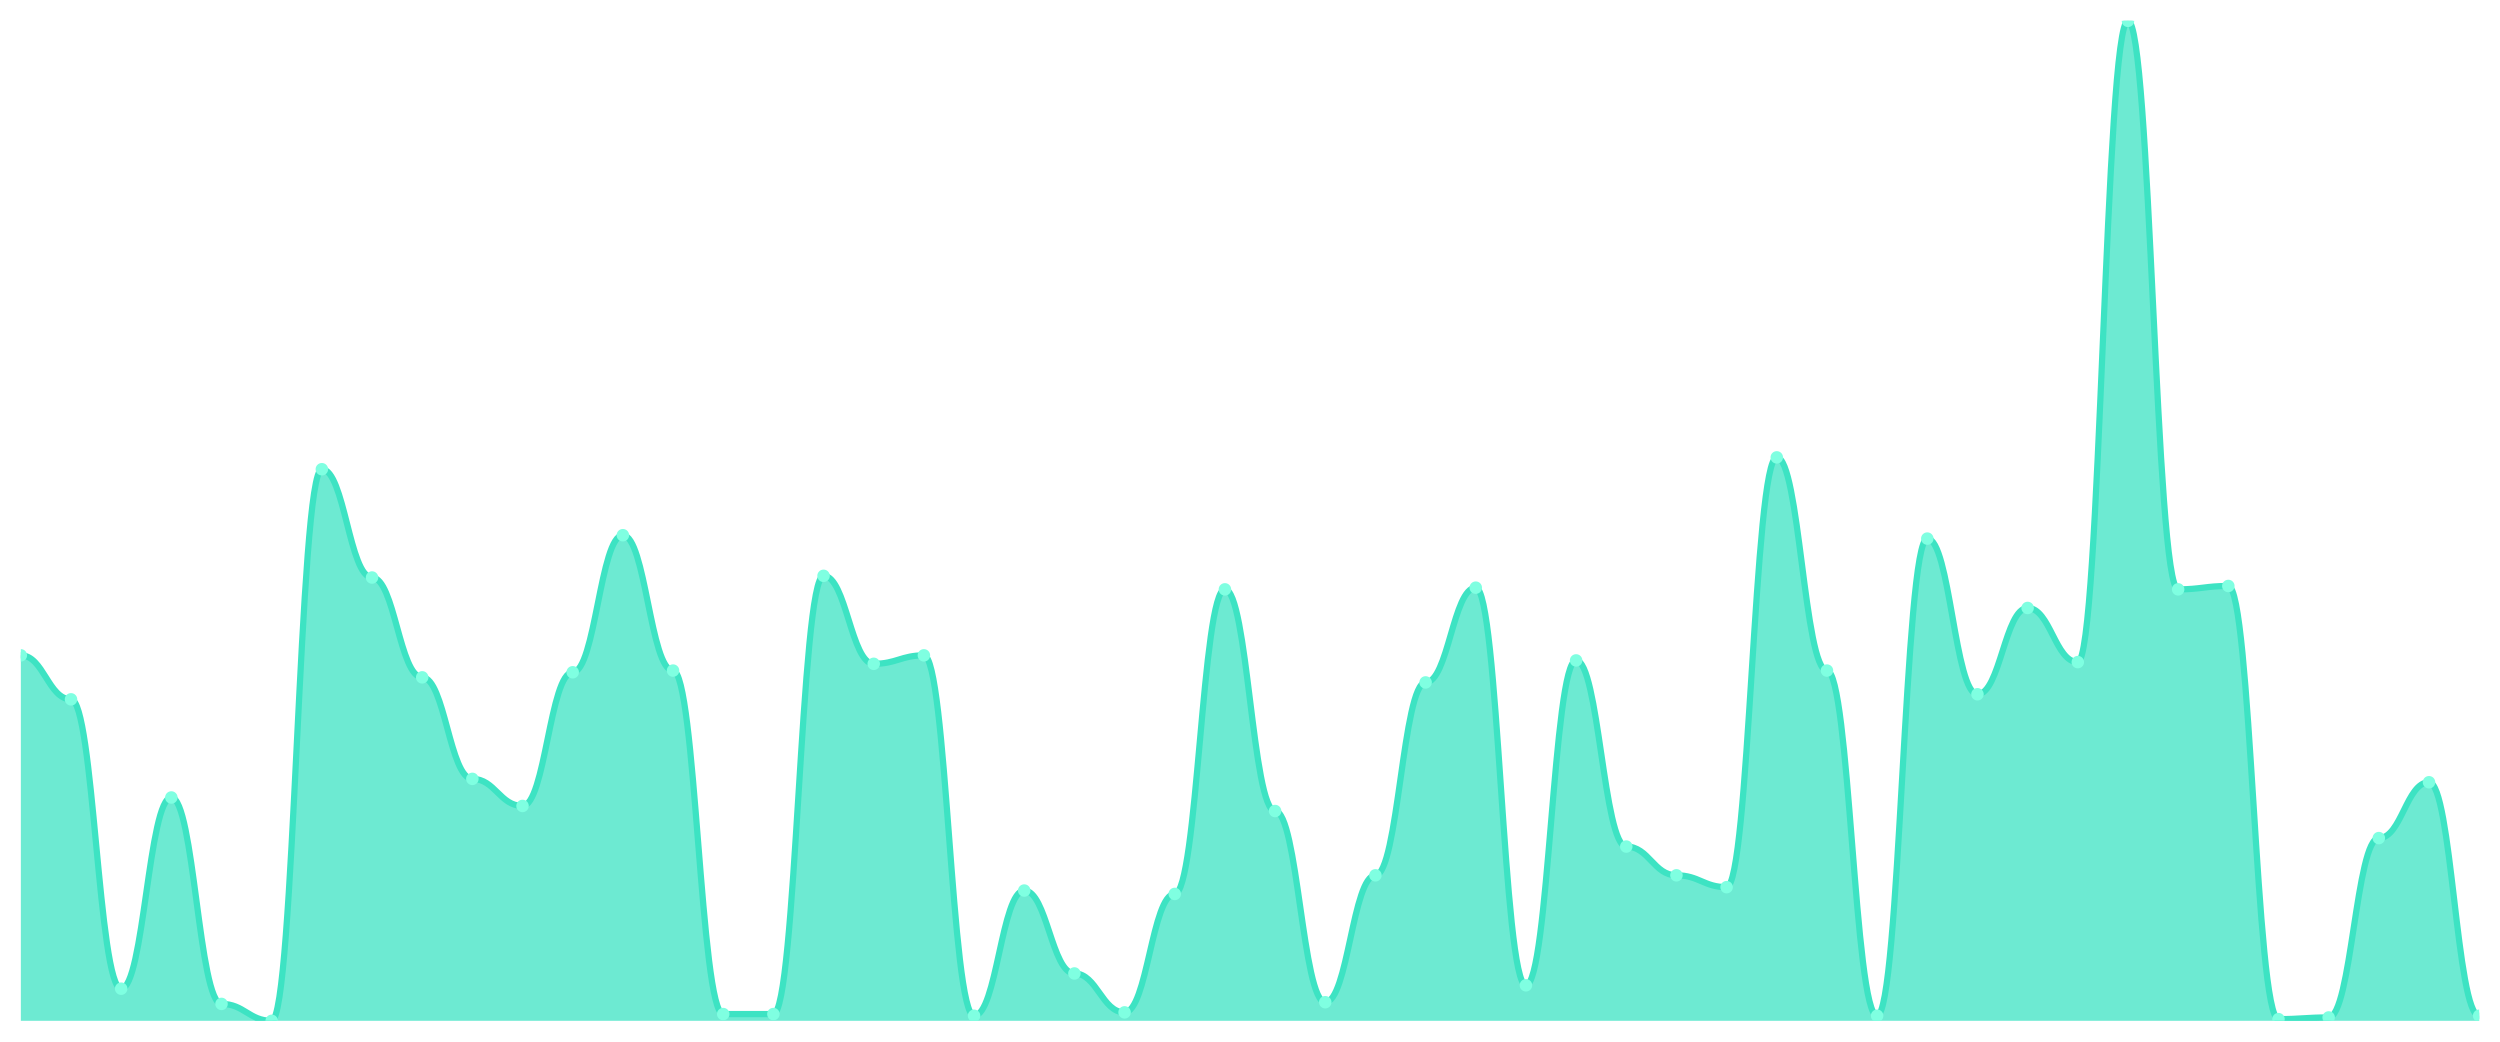
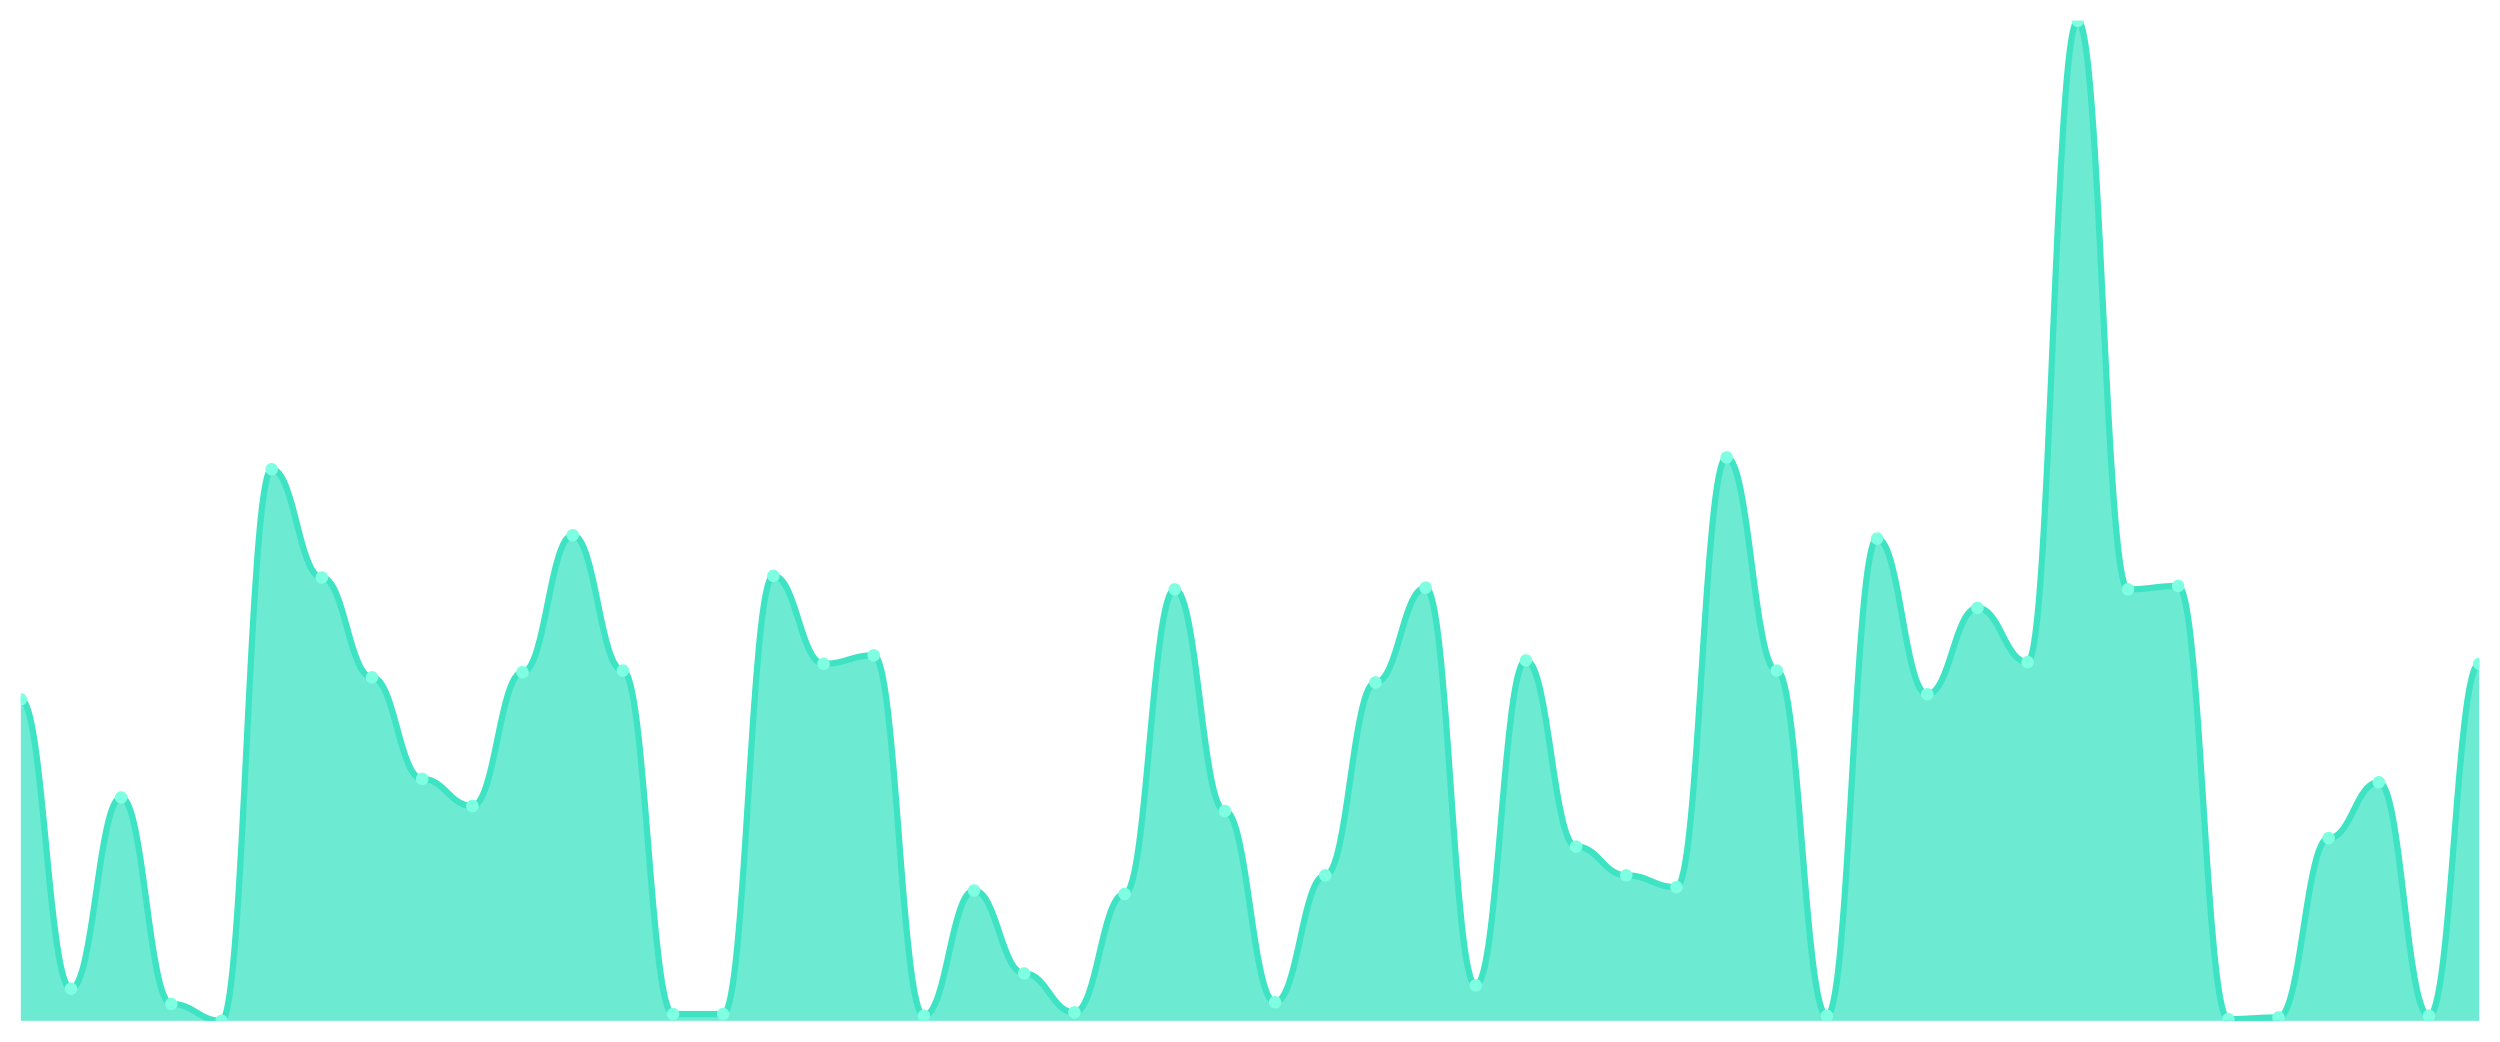
<svg xmlns="http://www.w3.org/2000/svg" viewBox="0 0 1200 500" width="1200" height="500">
  <defs>
    <clipPath id="c">
      <rect x="10" y="10" width="1180" height="480" />
    </clipPath>
  </defs>
  <rect width="1200" height="500" fill="none" />
  <g clip-path="url(#c)">
-     <path d="M 10,490 L 10,314.569 C 20.837,314.569 23.245,335.685 34.082,335.685 C 44.918,335.685 47.327,474.569 58.163,474.569 C 69,474.569 71.408,382.792 82.245,382.792 C 93.082,382.792 95.49,481.878 106.327,481.878 C 117.163,481.878 119.571,490 130.408,490 C 141.245,490 143.653,225.228 154.49,225.228 C 165.327,225.228 167.735,277.208 178.571,277.208 C 189.408,277.208 191.816,325.127 202.653,325.127 C 213.49,325.127 215.898,373.858 226.735,373.858 C 237.571,373.858 239.98,386.853 250.816,386.853 C 261.653,386.853 264.061,322.69 274.898,322.69 C 285.735,322.69 288.143,256.904 298.98,256.904 C 309.816,256.904 312.224,321.878 323.061,321.878 C 333.898,321.878 336.306,486.751 347.143,486.751 C 357.98,486.751 360.388,486.751 371.224,486.751 C 382.061,486.751 384.469,276.396 395.306,276.396 C 406.143,276.396 408.551,318.629 419.388,318.629 C 430.224,318.629 432.633,314.569 443.469,314.569 C 454.306,314.569 456.714,487.563 467.551,487.563 C 478.388,487.563 480.796,427.462 491.633,427.462 C 502.469,427.462 504.878,467.259 515.714,467.259 C 526.551,467.259 528.959,485.939 539.796,485.939 C 550.633,485.939 553.041,429.086 563.878,429.086 C 574.714,429.086 577.122,282.893 587.959,282.893 C 598.796,282.893 601.204,389.289 612.041,389.289 C 622.878,389.289 625.286,481.066 636.122,481.066 C 646.959,481.066 649.367,420.152 660.204,420.152 C 671.041,420.152 673.449,327.563 684.286,327.563 C 695.122,327.563 697.531,282.081 708.367,282.081 C 719.204,282.081 721.612,472.944 732.449,472.944 C 743.286,472.944 745.694,317.005 756.531,317.005 C 767.367,317.005 769.776,406.345 780.612,406.345 C 791.449,406.345 793.857,420.152 804.694,420.152 C 815.531,420.152 817.939,425.838 828.776,425.838 C 839.612,425.838 842.02,219.543 852.857,219.543 C 863.694,219.543 866.102,321.878 876.939,321.878 C 887.776,321.878 890.184,487.563 901.02,487.563 C 911.857,487.563 914.265,258.528 925.102,258.528 C 935.939,258.528 938.347,333.249 949.184,333.249 C 960.02,333.249 962.429,291.827 973.265,291.827 C 984.102,291.827 986.51,317.817 997.347,317.817 C 1008.184,317.817 1010.592,10 1021.429,10 C 1032.265,10 1034.673,282.893 1045.51,282.893 C 1056.347,282.893 1058.755,281.269 1069.592,281.269 C 1080.429,281.269 1082.837,489.188 1093.673,489.188 C 1104.51,489.188 1106.918,488.376 1117.755,488.376 C 1128.592,488.376 1131,402.284 1141.837,402.284 C 1152.673,402.284 1155.082,375.482 1165.918,375.482 C 1176.755,375.482 1179.163,487.563 1190,487.563 L 1190,490 Z" fill="rgba(61,227,195,0.75)" />
-     <path d="M 10,314.569 C 20.837,314.569 23.245,335.685 34.082,335.685 C 44.918,335.685 47.327,474.569 58.163,474.569 C 69,474.569 71.408,382.792 82.245,382.792 C 93.082,382.792 95.49,481.878 106.327,481.878 C 117.163,481.878 119.571,490 130.408,490 C 141.245,490 143.653,225.228 154.49,225.228 C 165.327,225.228 167.735,277.208 178.571,277.208 C 189.408,277.208 191.816,325.127 202.653,325.127 C 213.49,325.127 215.898,373.858 226.735,373.858 C 237.571,373.858 239.98,386.853 250.816,386.853 C 261.653,386.853 264.061,322.69 274.898,322.69 C 285.735,322.69 288.143,256.904 298.98,256.904 C 309.816,256.904 312.224,321.878 323.061,321.878 C 333.898,321.878 336.306,486.751 347.143,486.751 C 357.98,486.751 360.388,486.751 371.224,486.751 C 382.061,486.751 384.469,276.396 395.306,276.396 C 406.143,276.396 408.551,318.629 419.388,318.629 C 430.224,318.629 432.633,314.569 443.469,314.569 C 454.306,314.569 456.714,487.563 467.551,487.563 C 478.388,487.563 480.796,427.462 491.633,427.462 C 502.469,427.462 504.878,467.259 515.714,467.259 C 526.551,467.259 528.959,485.939 539.796,485.939 C 550.633,485.939 553.041,429.086 563.878,429.086 C 574.714,429.086 577.122,282.893 587.959,282.893 C 598.796,282.893 601.204,389.289 612.041,389.289 C 622.878,389.289 625.286,481.066 636.122,481.066 C 646.959,481.066 649.367,420.152 660.204,420.152 C 671.041,420.152 673.449,327.563 684.286,327.563 C 695.122,327.563 697.531,282.081 708.367,282.081 C 719.204,282.081 721.612,472.944 732.449,472.944 C 743.286,472.944 745.694,317.005 756.531,317.005 C 767.367,317.005 769.776,406.345 780.612,406.345 C 791.449,406.345 793.857,420.152 804.694,420.152 C 815.531,420.152 817.939,425.838 828.776,425.838 C 839.612,425.838 842.02,219.543 852.857,219.543 C 863.694,219.543 866.102,321.878 876.939,321.878 C 887.776,321.878 890.184,487.563 901.02,487.563 C 911.857,487.563 914.265,258.528 925.102,258.528 C 935.939,258.528 938.347,333.249 949.184,333.249 C 960.02,333.249 962.429,291.827 973.265,291.827 C 984.102,291.827 986.51,317.817 997.347,317.817 C 1008.184,317.817 1010.592,10 1021.429,10 C 1032.265,10 1034.673,282.893 1045.51,282.893 C 1056.347,282.893 1058.755,281.269 1069.592,281.269 C 1080.429,281.269 1082.837,489.188 1093.673,489.188 C 1104.51,489.188 1106.918,488.376 1117.755,488.376 C 1128.592,488.376 1131,402.284 1141.837,402.284 C 1152.673,402.284 1155.082,375.482 1165.918,375.482 C 1176.755,375.482 1179.163,487.563 1190,487.563" fill="none" stroke="#3de3c3" stroke-width="3" stroke-linecap="round" stroke-linejoin="round" />
-     <circle cx="10" cy="314.569" r="3" fill="#7fffe1" />
-     <circle cx="34.082" cy="335.685" r="3" fill="#7fffe1" />
-     <circle cx="58.163" cy="474.569" r="3" fill="#7fffe1" />
-     <circle cx="82.245" cy="382.792" r="3" fill="#7fffe1" />
-     <circle cx="106.327" cy="481.878" r="3" fill="#7fffe1" />
-     <circle cx="130.408" cy="490" r="3" fill="#7fffe1" />
-     <circle cx="154.49" cy="225.228" r="3" fill="#7fffe1" />
-     <circle cx="178.571" cy="277.208" r="3" fill="#7fffe1" />
-     <circle cx="202.653" cy="325.127" r="3" fill="#7fffe1" />
-     <circle cx="226.735" cy="373.858" r="3" fill="#7fffe1" />
-     <circle cx="250.816" cy="386.853" r="3" fill="#7fffe1" />
-     <circle cx="274.898" cy="322.69" r="3" fill="#7fffe1" />
-     <circle cx="298.98" cy="256.904" r="3" fill="#7fffe1" />
-     <circle cx="323.061" cy="321.878" r="3" fill="#7fffe1" />
+     <path d="M 10,490 L 10,335.685 C 20.837,335.685 23.245,474.569 34.082,474.569 C 44.918,474.569 47.327,382.792 58.163,382.792 C 69,382.792 71.408,481.878 82.245,481.878 C 93.082,481.878 95.49,490 106.327,490 C 117.163,490 119.571,225.228 130.408,225.228 C 141.245,225.228 143.653,277.208 154.49,277.208 C 165.327,277.208 167.735,325.127 178.571,325.127 C 189.408,325.127 191.816,373.858 202.653,373.858 C 213.49,373.858 215.898,386.853 226.735,386.853 C 237.571,386.853 239.98,322.69 250.816,322.69 C 261.653,322.69 264.061,256.904 274.898,256.904 C 285.735,256.904 288.143,321.878 298.98,321.878 C 309.816,321.878 312.224,486.751 323.061,486.751 C 333.898,486.751 336.306,486.751 347.143,486.751 C 357.98,486.751 360.388,276.396 371.224,276.396 C 382.061,276.396 384.469,318.629 395.306,318.629 C 406.143,318.629 408.551,314.569 419.388,314.569 C 430.224,314.569 432.633,487.563 443.469,487.563 C 454.306,487.563 456.714,427.462 467.551,427.462 C 478.388,427.462 480.796,467.259 491.633,467.259 C 502.469,467.259 504.878,485.939 515.714,485.939 C 526.551,485.939 528.959,429.086 539.796,429.086 C 550.633,429.086 553.041,282.893 563.878,282.893 C 574.714,282.893 577.122,389.289 587.959,389.289 C 598.796,389.289 601.204,481.066 612.041,481.066 C 622.878,481.066 625.286,420.152 636.122,420.152 C 646.959,420.152 649.367,327.563 660.204,327.563 C 671.041,327.563 673.449,282.081 684.286,282.081 C 695.122,282.081 697.531,472.944 708.367,472.944 C 719.204,472.944 721.612,317.005 732.449,317.005 C 743.286,317.005 745.694,406.345 756.531,406.345 C 767.367,406.345 769.776,420.152 780.612,420.152 C 791.449,420.152 793.857,425.838 804.694,425.838 C 815.531,425.838 817.939,219.543 828.776,219.543 C 839.612,219.543 842.02,321.878 852.857,321.878 C 863.694,321.878 866.102,487.563 876.939,487.563 C 887.776,487.563 890.184,258.528 901.02,258.528 C 911.857,258.528 914.265,333.249 925.102,333.249 C 935.939,333.249 938.347,291.827 949.184,291.827 C 960.02,291.827 962.429,317.817 973.265,317.817 C 984.102,317.817 986.51,10 997.347,10 C 1008.184,10 1010.592,282.893 1021.429,282.893 C 1032.265,282.893 1034.673,281.269 1045.51,281.269 C 1056.347,281.269 1058.755,489.188 1069.592,489.188 C 1080.429,489.188 1082.837,488.376 1093.673,488.376 C 1104.51,488.376 1106.918,402.284 1117.755,402.284 C 1128.592,402.284 1131,375.482 1141.837,375.482 C 1152.673,375.482 1155.082,487.563 1165.918,487.563 C 1176.755,487.563 1179.163,318.629 1190,318.629 L 1190,490 Z" fill="rgba(61,227,195,0.75)" />
+     <path d="M 10,335.685 C 20.837,335.685 23.245,474.569 34.082,474.569 C 44.918,474.569 47.327,382.792 58.163,382.792 C 69,382.792 71.408,481.878 82.245,481.878 C 93.082,481.878 95.49,490 106.327,490 C 117.163,490 119.571,225.228 130.408,225.228 C 141.245,225.228 143.653,277.208 154.49,277.208 C 165.327,277.208 167.735,325.127 178.571,325.127 C 189.408,325.127 191.816,373.858 202.653,373.858 C 213.49,373.858 215.898,386.853 226.735,386.853 C 237.571,386.853 239.98,322.69 250.816,322.69 C 261.653,322.69 264.061,256.904 274.898,256.904 C 285.735,256.904 288.143,321.878 298.98,321.878 C 309.816,321.878 312.224,486.751 323.061,486.751 C 333.898,486.751 336.306,486.751 347.143,486.751 C 357.98,486.751 360.388,276.396 371.224,276.396 C 382.061,276.396 384.469,318.629 395.306,318.629 C 406.143,318.629 408.551,314.569 419.388,314.569 C 430.224,314.569 432.633,487.563 443.469,487.563 C 454.306,487.563 456.714,427.462 467.551,427.462 C 478.388,427.462 480.796,467.259 491.633,467.259 C 502.469,467.259 504.878,485.939 515.714,485.939 C 526.551,485.939 528.959,429.086 539.796,429.086 C 550.633,429.086 553.041,282.893 563.878,282.893 C 574.714,282.893 577.122,389.289 587.959,389.289 C 598.796,389.289 601.204,481.066 612.041,481.066 C 622.878,481.066 625.286,420.152 636.122,420.152 C 646.959,420.152 649.367,327.563 660.204,327.563 C 671.041,327.563 673.449,282.081 684.286,282.081 C 695.122,282.081 697.531,472.944 708.367,472.944 C 719.204,472.944 721.612,317.005 732.449,317.005 C 743.286,317.005 745.694,406.345 756.531,406.345 C 767.367,406.345 769.776,420.152 780.612,420.152 C 791.449,420.152 793.857,425.838 804.694,425.838 C 815.531,425.838 817.939,219.543 828.776,219.543 C 839.612,219.543 842.02,321.878 852.857,321.878 C 863.694,321.878 866.102,487.563 876.939,487.563 C 887.776,487.563 890.184,258.528 901.02,258.528 C 911.857,258.528 914.265,333.249 925.102,333.249 C 935.939,333.249 938.347,291.827 949.184,291.827 C 960.02,291.827 962.429,317.817 973.265,317.817 C 984.102,317.817 986.51,10 997.347,10 C 1008.184,10 1010.592,282.893 1021.429,282.893 C 1032.265,282.893 1034.673,281.269 1045.51,281.269 C 1056.347,281.269 1058.755,489.188 1069.592,489.188 C 1080.429,489.188 1082.837,488.376 1093.673,488.376 C 1104.51,488.376 1106.918,402.284 1117.755,402.284 C 1128.592,402.284 1131,375.482 1141.837,375.482 C 1152.673,375.482 1155.082,487.563 1165.918,487.563 C 1176.755,487.563 1179.163,318.629 1190,318.629" fill="none" stroke="#3de3c3" stroke-width="3" stroke-linecap="round" stroke-linejoin="round" />
+     <circle cx="10" cy="335.685" r="3" fill="#7fffe1" />
+     <circle cx="34.082" cy="474.569" r="3" fill="#7fffe1" />
+     <circle cx="58.163" cy="382.792" r="3" fill="#7fffe1" />
+     <circle cx="82.245" cy="481.878" r="3" fill="#7fffe1" />
+     <circle cx="106.327" cy="490" r="3" fill="#7fffe1" />
+     <circle cx="130.408" cy="225.228" r="3" fill="#7fffe1" />
+     <circle cx="154.49" cy="277.208" r="3" fill="#7fffe1" />
+     <circle cx="178.571" cy="325.127" r="3" fill="#7fffe1" />
+     <circle cx="202.653" cy="373.858" r="3" fill="#7fffe1" />
+     <circle cx="226.735" cy="386.853" r="3" fill="#7fffe1" />
+     <circle cx="250.816" cy="322.69" r="3" fill="#7fffe1" />
+     <circle cx="274.898" cy="256.904" r="3" fill="#7fffe1" />
+     <circle cx="298.98" cy="321.878" r="3" fill="#7fffe1" />
+     <circle cx="323.061" cy="486.751" r="3" fill="#7fffe1" />
    <circle cx="347.143" cy="486.751" r="3" fill="#7fffe1" />
-     <circle cx="371.224" cy="486.751" r="3" fill="#7fffe1" />
-     <circle cx="395.306" cy="276.396" r="3" fill="#7fffe1" />
-     <circle cx="419.388" cy="318.629" r="3" fill="#7fffe1" />
-     <circle cx="443.469" cy="314.569" r="3" fill="#7fffe1" />
-     <circle cx="467.551" cy="487.563" r="3" fill="#7fffe1" />
-     <circle cx="491.633" cy="427.462" r="3" fill="#7fffe1" />
-     <circle cx="515.714" cy="467.259" r="3" fill="#7fffe1" />
-     <circle cx="539.796" cy="485.939" r="3" fill="#7fffe1" />
-     <circle cx="563.878" cy="429.086" r="3" fill="#7fffe1" />
-     <circle cx="587.959" cy="282.893" r="3" fill="#7fffe1" />
-     <circle cx="612.041" cy="389.289" r="3" fill="#7fffe1" />
-     <circle cx="636.122" cy="481.066" r="3" fill="#7fffe1" />
-     <circle cx="660.204" cy="420.152" r="3" fill="#7fffe1" />
-     <circle cx="684.286" cy="327.563" r="3" fill="#7fffe1" />
-     <circle cx="708.367" cy="282.081" r="3" fill="#7fffe1" />
-     <circle cx="732.449" cy="472.944" r="3" fill="#7fffe1" />
-     <circle cx="756.531" cy="317.005" r="3" fill="#7fffe1" />
-     <circle cx="780.612" cy="406.345" r="3" fill="#7fffe1" />
-     <circle cx="804.694" cy="420.152" r="3" fill="#7fffe1" />
-     <circle cx="828.776" cy="425.838" r="3" fill="#7fffe1" />
-     <circle cx="852.857" cy="219.543" r="3" fill="#7fffe1" />
-     <circle cx="876.939" cy="321.878" r="3" fill="#7fffe1" />
-     <circle cx="901.02" cy="487.563" r="3" fill="#7fffe1" />
-     <circle cx="925.102" cy="258.528" r="3" fill="#7fffe1" />
-     <circle cx="949.184" cy="333.249" r="3" fill="#7fffe1" />
-     <circle cx="973.265" cy="291.827" r="3" fill="#7fffe1" />
-     <circle cx="997.347" cy="317.817" r="3" fill="#7fffe1" />
-     <circle cx="1021.429" cy="10" r="3" fill="#7fffe1" />
-     <circle cx="1045.51" cy="282.893" r="3" fill="#7fffe1" />
-     <circle cx="1069.592" cy="281.269" r="3" fill="#7fffe1" />
-     <circle cx="1093.673" cy="489.188" r="3" fill="#7fffe1" />
-     <circle cx="1117.755" cy="488.376" r="3" fill="#7fffe1" />
-     <circle cx="1141.837" cy="402.284" r="3" fill="#7fffe1" />
-     <circle cx="1165.918" cy="375.482" r="3" fill="#7fffe1" />
-     <circle cx="1190" cy="487.563" r="3" fill="#7fffe1" />
+     <circle cx="371.224" cy="276.396" r="3" fill="#7fffe1" />
+     <circle cx="395.306" cy="318.629" r="3" fill="#7fffe1" />
+     <circle cx="419.388" cy="314.569" r="3" fill="#7fffe1" />
+     <circle cx="443.469" cy="487.563" r="3" fill="#7fffe1" />
+     <circle cx="467.551" cy="427.462" r="3" fill="#7fffe1" />
+     <circle cx="491.633" cy="467.259" r="3" fill="#7fffe1" />
+     <circle cx="515.714" cy="485.939" r="3" fill="#7fffe1" />
+     <circle cx="539.796" cy="429.086" r="3" fill="#7fffe1" />
+     <circle cx="563.878" cy="282.893" r="3" fill="#7fffe1" />
+     <circle cx="587.959" cy="389.289" r="3" fill="#7fffe1" />
+     <circle cx="612.041" cy="481.066" r="3" fill="#7fffe1" />
+     <circle cx="636.122" cy="420.152" r="3" fill="#7fffe1" />
+     <circle cx="660.204" cy="327.563" r="3" fill="#7fffe1" />
+     <circle cx="684.286" cy="282.081" r="3" fill="#7fffe1" />
+     <circle cx="708.367" cy="472.944" r="3" fill="#7fffe1" />
+     <circle cx="732.449" cy="317.005" r="3" fill="#7fffe1" />
+     <circle cx="756.531" cy="406.345" r="3" fill="#7fffe1" />
+     <circle cx="780.612" cy="420.152" r="3" fill="#7fffe1" />
+     <circle cx="804.694" cy="425.838" r="3" fill="#7fffe1" />
+     <circle cx="828.776" cy="219.543" r="3" fill="#7fffe1" />
+     <circle cx="852.857" cy="321.878" r="3" fill="#7fffe1" />
+     <circle cx="876.939" cy="487.563" r="3" fill="#7fffe1" />
+     <circle cx="901.02" cy="258.528" r="3" fill="#7fffe1" />
+     <circle cx="925.102" cy="333.249" r="3" fill="#7fffe1" />
+     <circle cx="949.184" cy="291.827" r="3" fill="#7fffe1" />
+     <circle cx="973.265" cy="317.817" r="3" fill="#7fffe1" />
+     <circle cx="997.347" cy="10" r="3" fill="#7fffe1" />
+     <circle cx="1021.429" cy="282.893" r="3" fill="#7fffe1" />
+     <circle cx="1045.51" cy="281.269" r="3" fill="#7fffe1" />
+     <circle cx="1069.592" cy="489.188" r="3" fill="#7fffe1" />
+     <circle cx="1093.673" cy="488.376" r="3" fill="#7fffe1" />
+     <circle cx="1117.755" cy="402.284" r="3" fill="#7fffe1" />
+     <circle cx="1141.837" cy="375.482" r="3" fill="#7fffe1" />
+     <circle cx="1165.918" cy="487.563" r="3" fill="#7fffe1" />
+     <circle cx="1190" cy="318.629" r="3" fill="#7fffe1" />
  </g>
</svg>
